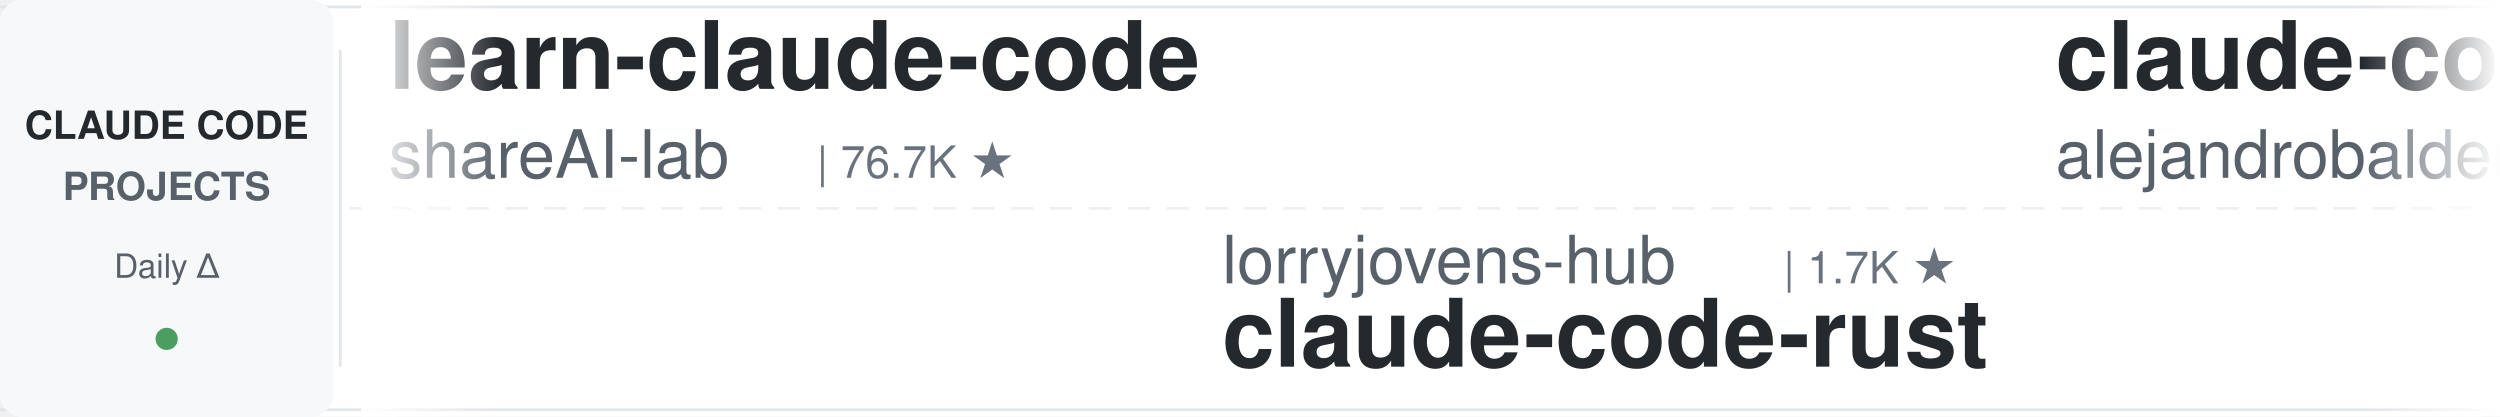
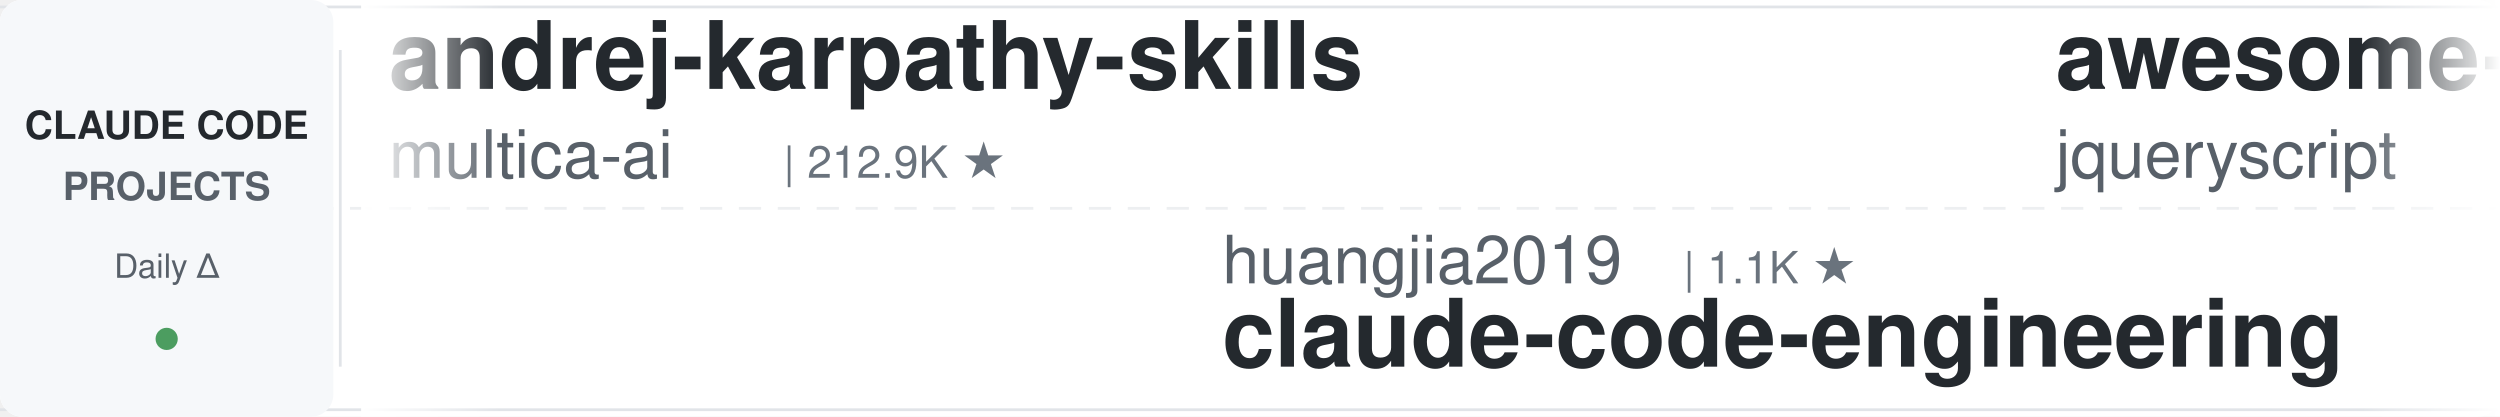
<svg xmlns="http://www.w3.org/2000/svg" width="900" height="150">
  <defs>
    <linearGradient id="leftFade" x1="0%" y1="0%" x2="100%" y2="0%">
      <stop offset="0%" style="stop-color:#ffffff;stop-opacity:1" />
      <stop offset="100%" style="stop-color:#ffffff;stop-opacity:0" />
    </linearGradient>
    <linearGradient id="rightFade" x1="0%" y1="0%" x2="100%" y2="0%">
      <stop offset="0%" style="stop-color:#ffffff;stop-opacity:0" />
      <stop offset="100%" style="stop-color:#ffffff;stop-opacity:1" />
    </linearGradient>
  </defs>
  <rect width="900" height="150" fill="#ffffff" rx="8" />
  <rect x="0" y="2" width="900" height="1" fill="#e1e4e8" />
  <rect x="0" y="147" width="900" height="1" fill="#e1e4e8" />
  <line x1="0" y1="75" x2="900" y2="75" stroke="#e1e4e8" stroke-width="1" stroke-dasharray="8 6" opacity="0.6" />
  <rect x="0" y="0" width="120" height="150" fill="#f6f8fa" rx="8" />
  <text x="60" y="50" font-family="-apple-system, BlinkMacSystemFont, 'Segoe UI', Helvetica, Arial, sans-serif" font-size="14" font-weight="600" fill="#24292e" text-anchor="middle">CLAUDE CODE</text>
  <text x="60" y="72" font-family="-apple-system, BlinkMacSystemFont, 'Segoe UI', Helvetica, Arial, sans-serif" font-size="14" font-weight="600" fill="#586069" text-anchor="middle">PROJECTS</text>
  <text x="60" y="100" font-family="-apple-system, BlinkMacSystemFont, 'Segoe UI', Helvetica, Arial, sans-serif" font-size="12" font-weight="500" fill="#586069" text-anchor="middle">Daily Δ</text>
  <circle cx="60" cy="122" r="4" fill="#22863a" opacity="0.8" />
  <rect x="122" y="18" width="1" height="114" fill="#e1e4e8" />
  <clipPath id="tickerClip">
    <rect x="130" y="0" width="770" height="150" />
  </clipPath>
  <g clip-path="url(#tickerClip)">
    <g id="tickerItems">
      <animateTransform attributeName="transform" attributeType="XML" type="translate" from="0 0" to="-3000 0" dur="54s" repeatCount="indefinite" />
      <g transform="translate(0, 0)">
-         <text x="140" y="32" font-family="-apple-system, BlinkMacSystemFont, 'Segoe UI', Helvetica, Arial, sans-serif" font-size="34" font-weight="600" fill="#24292e">learn-claude-code</text>
-         <text x="140" y="64" font-family="-apple-system, BlinkMacSystemFont, 'Segoe UI', Helvetica, Arial, sans-serif" font-size="24" font-weight="400" fill="#586069">shareAI-lab</text>
-         <text x="294" y="64" font-family="-apple-system, BlinkMacSystemFont, 'Segoe UI', Helvetica, Arial, sans-serif" font-size="16" font-weight="500" fill="#6a737d">| 76.7K ★</text>
+         <text x="140" y="32" font-family="-apple-system, BlinkMacSystemFont, 'Segoe UI', Helvetica, Arial, sans-serif" font-size="34" font-weight="600" fill="#24292e">andrej-karpathy-skills</text>
+         <text x="140" y="64" font-family="-apple-system, BlinkMacSystemFont, 'Segoe UI', Helvetica, Arial, sans-serif" font-size="24" font-weight="400" fill="#586069">multica-ai</text>
+         <text x="282" y="64" font-family="-apple-system, BlinkMacSystemFont, 'Segoe UI', Helvetica, Arial, sans-serif" font-size="16" font-weight="500" fill="#6a737d">| 212.9K ★</text>
      </g>
      <g transform="translate(300, 0)">
-         <text x="140" y="102" font-family="-apple-system, BlinkMacSystemFont, 'Segoe UI', Helvetica, Arial, sans-serif" font-size="24" font-weight="400" fill="#586069">lorryjovens-hub</text>
-         <text x="342" y="102" font-family="-apple-system, BlinkMacSystemFont, 'Segoe UI', Helvetica, Arial, sans-serif" font-size="16" font-weight="500" fill="#6a737d">| 1.7K ★</text>
-         <text x="140" y="132" font-family="-apple-system, BlinkMacSystemFont, 'Segoe UI', Helvetica, Arial, sans-serif" font-size="34" font-weight="600" fill="#24292e">claude-code-rust</text>
+         <text x="140" y="102" font-family="-apple-system, BlinkMacSystemFont, 'Segoe UI', Helvetica, Arial, sans-serif" font-size="24" font-weight="400" fill="#586069">huangjia2019</text>
+         <text x="306" y="102" font-family="-apple-system, BlinkMacSystemFont, 'Segoe UI', Helvetica, Arial, sans-serif" font-size="16" font-weight="500" fill="#6a737d">| 1.1K ★</text>
+         <text x="140" y="132" font-family="-apple-system, BlinkMacSystemFont, 'Segoe UI', Helvetica, Arial, sans-serif" font-size="34" font-weight="600" fill="#24292e">claude-code-engineering</text>
      </g>
      <g transform="translate(600, 0)">
-         <text x="140" y="32" font-family="-apple-system, BlinkMacSystemFont, 'Segoe UI', Helvetica, Arial, sans-serif" font-size="34" font-weight="600" fill="#24292e">claude-code-from-source</text>
-         <text x="140" y="64" font-family="-apple-system, BlinkMacSystemFont, 'Segoe UI', Helvetica, Arial, sans-serif" font-size="24" font-weight="400" fill="#586069">alejandrobalderas</text>
-         <text x="366" y="64" font-family="-apple-system, BlinkMacSystemFont, 'Segoe UI', Helvetica, Arial, sans-serif" font-size="16" font-weight="500" fill="#6a737d">| 2.8K ★</text>
+         <text x="140" y="32" font-family="-apple-system, BlinkMacSystemFont, 'Segoe UI', Helvetica, Arial, sans-serif" font-size="34" font-weight="600" fill="#24292e">awesome-claude-code</text>
+         <text x="140" y="64" font-family="-apple-system, BlinkMacSystemFont, 'Segoe UI', Helvetica, Arial, sans-serif" font-size="24" font-weight="400" fill="#586069">jqueryscript</text>
+         <text x="306" y="64" font-family="-apple-system, BlinkMacSystemFont, 'Segoe UI', Helvetica, Arial, sans-serif" font-size="16" font-weight="500" fill="#6a737d">| 514 ★</text>
      </g>
      <g transform="translate(900, 0)">
-         <text x="140" y="102" font-family="-apple-system, BlinkMacSystemFont, 'Segoe UI', Helvetica, Arial, sans-serif" font-size="24" font-weight="400" fill="#586069">rohitg00</text>
-         <text x="258" y="102" font-family="-apple-system, BlinkMacSystemFont, 'Segoe UI', Helvetica, Arial, sans-serif" font-size="16" font-weight="500" fill="#6a737d">| 2.6K ★</text>
-         <text x="140" y="132" font-family="-apple-system, BlinkMacSystemFont, 'Segoe UI', Helvetica, Arial, sans-serif" font-size="34" font-weight="600" fill="#24292e">awesome-claude-code-tool...</text>
+         <text x="140" y="102" font-family="-apple-system, BlinkMacSystemFont, 'Segoe UI', Helvetica, Arial, sans-serif" font-size="24" font-weight="400" fill="#586069">Alishahryar1</text>
+         <text x="306" y="102" font-family="-apple-system, BlinkMacSystemFont, 'Segoe UI', Helvetica, Arial, sans-serif" font-size="16" font-weight="500" fill="#6a737d">| 54.9K ★</text>
+         <text x="140" y="132" font-family="-apple-system, BlinkMacSystemFont, 'Segoe UI', Helvetica, Arial, sans-serif" font-size="34" font-weight="600" fill="#24292e">free-claude-code</text>
      </g>
      <g transform="translate(1200, 0)">
-         <text x="140" y="32" font-family="-apple-system, BlinkMacSystemFont, 'Segoe UI', Helvetica, Arial, sans-serif" font-size="34" font-weight="600" fill="#24292e">claude-code-video-toolki...</text>
-         <text x="140" y="64" font-family="-apple-system, BlinkMacSystemFont, 'Segoe UI', Helvetica, Arial, sans-serif" font-size="24" font-weight="400" fill="#586069">digitalsamba</text>
-         <text x="306" y="64" font-family="-apple-system, BlinkMacSystemFont, 'Segoe UI', Helvetica, Arial, sans-serif" font-size="16" font-weight="500" fill="#6a737d">| 2.1K ★</text>
+         <text x="140" y="32" font-family="-apple-system, BlinkMacSystemFont, 'Segoe UI', Helvetica, Arial, sans-serif" font-size="34" font-weight="600" fill="#24292e">claude-code-proxy</text>
+         <text x="140" y="64" font-family="-apple-system, BlinkMacSystemFont, 'Segoe UI', Helvetica, Arial, sans-serif" font-size="24" font-weight="400" fill="#586069">1rgs</text>
+         <text x="210" y="64" font-family="-apple-system, BlinkMacSystemFont, 'Segoe UI', Helvetica, Arial, sans-serif" font-size="16" font-weight="500" fill="#6a737d">| 3.7K ★</text>
      </g>
      <g transform="translate(1500, 0)">
-         <text x="140" y="102" font-family="-apple-system, BlinkMacSystemFont, 'Segoe UI', Helvetica, Arial, sans-serif" font-size="24" font-weight="400" fill="#586069">pedrohcgs</text>
-         <text x="270" y="102" font-family="-apple-system, BlinkMacSystemFont, 'Segoe UI', Helvetica, Arial, sans-serif" font-size="16" font-weight="500" fill="#6a737d">| 1.6K ★</text>
-         <text x="140" y="132" font-family="-apple-system, BlinkMacSystemFont, 'Segoe UI', Helvetica, Arial, sans-serif" font-size="34" font-weight="600" fill="#24292e">claude-code-my-workflow</text>
+         <text x="140" y="102" font-family="-apple-system, BlinkMacSystemFont, 'Segoe UI', Helvetica, Arial, sans-serif" font-size="24" font-weight="400" fill="#586069">kodu-ai</text>
+         <text x="246" y="102" font-family="-apple-system, BlinkMacSystemFont, 'Segoe UI', Helvetica, Arial, sans-serif" font-size="16" font-weight="500" fill="#6a737d">| 5.2K ★</text>
+         <text x="140" y="132" font-family="-apple-system, BlinkMacSystemFont, 'Segoe UI', Helvetica, Arial, sans-serif" font-size="34" font-weight="600" fill="#24292e">claude-coder</text>
      </g>
      <g transform="translate(1800, 0)">
-         <text x="140" y="32" font-family="-apple-system, BlinkMacSystemFont, 'Segoe UI', Helvetica, Arial, sans-serif" font-size="34" font-weight="600" fill="#24292e">claude-code-security-rev...</text>
-         <text x="140" y="64" font-family="-apple-system, BlinkMacSystemFont, 'Segoe UI', Helvetica, Arial, sans-serif" font-size="24" font-weight="400" fill="#586069">anthropics</text>
-         <text x="282" y="64" font-family="-apple-system, BlinkMacSystemFont, 'Segoe UI', Helvetica, Arial, sans-serif" font-size="16" font-weight="500" fill="#6a737d">| 6.2K ★</text>
+         <text x="140" y="32" font-family="-apple-system, BlinkMacSystemFont, 'Segoe UI', Helvetica, Arial, sans-serif" font-size="34" font-weight="600" fill="#24292e">claude-code-rev</text>
+         <text x="140" y="64" font-family="-apple-system, BlinkMacSystemFont, 'Segoe UI', Helvetica, Arial, sans-serif" font-size="24" font-weight="400" fill="#586069">oboard</text>
+         <text x="234" y="64" font-family="-apple-system, BlinkMacSystemFont, 'Segoe UI', Helvetica, Arial, sans-serif" font-size="16" font-weight="500" fill="#6a737d">| 3.3K ★</text>
      </g>
      <g transform="translate(2100, 0)">
-         <text x="140" y="102" font-family="-apple-system, BlinkMacSystemFont, 'Segoe UI', Helvetica, Arial, sans-serif" font-size="24" font-weight="400" fill="#586069">Donchitos</text>
-         <text x="270" y="102" font-family="-apple-system, BlinkMacSystemFont, 'Segoe UI', Helvetica, Arial, sans-serif" font-size="16" font-weight="500" fill="#6a737d">| 25.1K ★</text>
-         <text x="140" y="132" font-family="-apple-system, BlinkMacSystemFont, 'Segoe UI', Helvetica, Arial, sans-serif" font-size="34" font-weight="600" fill="#24292e">Claude-Code-Game-Studios</text>
+         <text x="140" y="102" font-family="-apple-system, BlinkMacSystemFont, 'Segoe UI', Helvetica, Arial, sans-serif" font-size="24" font-weight="400" fill="#586069">andrew-kramer-inno</text>
+         <text x="378" y="102" font-family="-apple-system, BlinkMacSystemFont, 'Segoe UI', Helvetica, Arial, sans-serif" font-size="16" font-weight="500" fill="#6a737d">| 596 ★</text>
+         <text x="140" y="132" font-family="-apple-system, BlinkMacSystemFont, 'Segoe UI', Helvetica, Arial, sans-serif" font-size="34" font-weight="600" fill="#24292e">claude-code-source-build</text>
      </g>
      <g transform="translate(2400, 0)">
-         <text x="140" y="32" font-family="-apple-system, BlinkMacSystemFont, 'Segoe UI', Helvetica, Arial, sans-serif" font-size="34" font-weight="600" fill="#24292e">claude-coder</text>
-         <text x="140" y="64" font-family="-apple-system, BlinkMacSystemFont, 'Segoe UI', Helvetica, Arial, sans-serif" font-size="24" font-weight="400" fill="#586069">kodu-ai</text>
-         <text x="246" y="64" font-family="-apple-system, BlinkMacSystemFont, 'Segoe UI', Helvetica, Arial, sans-serif" font-size="16" font-weight="500" fill="#6a737d">| 5.2K ★</text>
+         <text x="140" y="32" font-family="-apple-system, BlinkMacSystemFont, 'Segoe UI', Helvetica, Arial, sans-serif" font-size="34" font-weight="600" fill="#24292e">claude-code-source</text>
+         <text x="140" y="64" font-family="-apple-system, BlinkMacSystemFont, 'Segoe UI', Helvetica, Arial, sans-serif" font-size="24" font-weight="400" fill="#586069">hangsman</text>
+         <text x="258" y="64" font-family="-apple-system, BlinkMacSystemFont, 'Segoe UI', Helvetica, Arial, sans-serif" font-size="16" font-weight="500" fill="#6a737d">| 794 ★</text>
      </g>
      <g transform="translate(2700, 0)">
-         <text x="140" y="102" font-family="-apple-system, BlinkMacSystemFont, 'Segoe UI', Helvetica, Arial, sans-serif" font-size="24" font-weight="400" fill="#586069">ccplugins</text>
-         <text x="270" y="102" font-family="-apple-system, BlinkMacSystemFont, 'Segoe UI', Helvetica, Arial, sans-serif" font-size="16" font-weight="500" fill="#6a737d">| 938 ★</text>
-         <text x="140" y="132" font-family="-apple-system, BlinkMacSystemFont, 'Segoe UI', Helvetica, Arial, sans-serif" font-size="34" font-weight="600" fill="#24292e">awesome-claude-code-plug...</text>
+         <text x="140" y="102" font-family="-apple-system, BlinkMacSystemFont, 'Segoe UI', Helvetica, Arial, sans-serif" font-size="24" font-weight="400" fill="#586069">techjarves</text>
+         <text x="282" y="102" font-family="-apple-system, BlinkMacSystemFont, 'Segoe UI', Helvetica, Arial, sans-serif" font-size="16" font-weight="500" fill="#6a737d">| 1.4K ★</text>
+         <text x="140" y="132" font-family="-apple-system, BlinkMacSystemFont, 'Segoe UI', Helvetica, Arial, sans-serif" font-size="34" font-weight="600" fill="#24292e">ClaudeCode-Portable</text>
      </g>
      <g transform="translate(3000, 0)">
-         <text x="140" y="32" font-family="-apple-system, BlinkMacSystemFont, 'Segoe UI', Helvetica, Arial, sans-serif" font-size="34" font-weight="600" fill="#24292e">learn-claude-code</text>
-         <text x="140" y="64" font-family="-apple-system, BlinkMacSystemFont, 'Segoe UI', Helvetica, Arial, sans-serif" font-size="24" font-weight="400" fill="#586069">shareAI-lab</text>
-         <text x="294" y="64" font-family="-apple-system, BlinkMacSystemFont, 'Segoe UI', Helvetica, Arial, sans-serif" font-size="16" font-weight="500" fill="#6a737d">| 76.7K ★</text>
+         <text x="140" y="32" font-family="-apple-system, BlinkMacSystemFont, 'Segoe UI', Helvetica, Arial, sans-serif" font-size="34" font-weight="600" fill="#24292e">andrej-karpathy-skills</text>
+         <text x="140" y="64" font-family="-apple-system, BlinkMacSystemFont, 'Segoe UI', Helvetica, Arial, sans-serif" font-size="24" font-weight="400" fill="#586069">multica-ai</text>
+         <text x="282" y="64" font-family="-apple-system, BlinkMacSystemFont, 'Segoe UI', Helvetica, Arial, sans-serif" font-size="16" font-weight="500" fill="#6a737d">| 212.9K ★</text>
      </g>
      <g transform="translate(3300, 0)">
-         <text x="140" y="102" font-family="-apple-system, BlinkMacSystemFont, 'Segoe UI', Helvetica, Arial, sans-serif" font-size="24" font-weight="400" fill="#586069">lorryjovens-hub</text>
-         <text x="342" y="102" font-family="-apple-system, BlinkMacSystemFont, 'Segoe UI', Helvetica, Arial, sans-serif" font-size="16" font-weight="500" fill="#6a737d">| 1.7K ★</text>
-         <text x="140" y="132" font-family="-apple-system, BlinkMacSystemFont, 'Segoe UI', Helvetica, Arial, sans-serif" font-size="34" font-weight="600" fill="#24292e">claude-code-rust</text>
+         <text x="140" y="102" font-family="-apple-system, BlinkMacSystemFont, 'Segoe UI', Helvetica, Arial, sans-serif" font-size="24" font-weight="400" fill="#586069">huangjia2019</text>
+         <text x="306" y="102" font-family="-apple-system, BlinkMacSystemFont, 'Segoe UI', Helvetica, Arial, sans-serif" font-size="16" font-weight="500" fill="#6a737d">| 1.1K ★</text>
+         <text x="140" y="132" font-family="-apple-system, BlinkMacSystemFont, 'Segoe UI', Helvetica, Arial, sans-serif" font-size="34" font-weight="600" fill="#24292e">claude-code-engineering</text>
      </g>
      <g transform="translate(3600, 0)">
-         <text x="140" y="32" font-family="-apple-system, BlinkMacSystemFont, 'Segoe UI', Helvetica, Arial, sans-serif" font-size="34" font-weight="600" fill="#24292e">claude-code-from-source</text>
-         <text x="140" y="64" font-family="-apple-system, BlinkMacSystemFont, 'Segoe UI', Helvetica, Arial, sans-serif" font-size="24" font-weight="400" fill="#586069">alejandrobalderas</text>
-         <text x="366" y="64" font-family="-apple-system, BlinkMacSystemFont, 'Segoe UI', Helvetica, Arial, sans-serif" font-size="16" font-weight="500" fill="#6a737d">| 2.8K ★</text>
+         <text x="140" y="32" font-family="-apple-system, BlinkMacSystemFont, 'Segoe UI', Helvetica, Arial, sans-serif" font-size="34" font-weight="600" fill="#24292e">awesome-claude-code</text>
+         <text x="140" y="64" font-family="-apple-system, BlinkMacSystemFont, 'Segoe UI', Helvetica, Arial, sans-serif" font-size="24" font-weight="400" fill="#586069">jqueryscript</text>
+         <text x="306" y="64" font-family="-apple-system, BlinkMacSystemFont, 'Segoe UI', Helvetica, Arial, sans-serif" font-size="16" font-weight="500" fill="#6a737d">| 514 ★</text>
      </g>
      <g transform="translate(3900, 0)">
-         <text x="140" y="102" font-family="-apple-system, BlinkMacSystemFont, 'Segoe UI', Helvetica, Arial, sans-serif" font-size="24" font-weight="400" fill="#586069">rohitg00</text>
-         <text x="258" y="102" font-family="-apple-system, BlinkMacSystemFont, 'Segoe UI', Helvetica, Arial, sans-serif" font-size="16" font-weight="500" fill="#6a737d">| 2.6K ★</text>
-         <text x="140" y="132" font-family="-apple-system, BlinkMacSystemFont, 'Segoe UI', Helvetica, Arial, sans-serif" font-size="34" font-weight="600" fill="#24292e">awesome-claude-code-tool...</text>
+         <text x="140" y="102" font-family="-apple-system, BlinkMacSystemFont, 'Segoe UI', Helvetica, Arial, sans-serif" font-size="24" font-weight="400" fill="#586069">Alishahryar1</text>
+         <text x="306" y="102" font-family="-apple-system, BlinkMacSystemFont, 'Segoe UI', Helvetica, Arial, sans-serif" font-size="16" font-weight="500" fill="#6a737d">| 54.9K ★</text>
+         <text x="140" y="132" font-family="-apple-system, BlinkMacSystemFont, 'Segoe UI', Helvetica, Arial, sans-serif" font-size="34" font-weight="600" fill="#24292e">free-claude-code</text>
      </g>
    </g>
  </g>
  <rect x="130" y="0" width="50" height="150" fill="url(#leftFade)" />
  <rect x="850" y="0" width="50" height="150" fill="url(#rightFade)" />
</svg>
